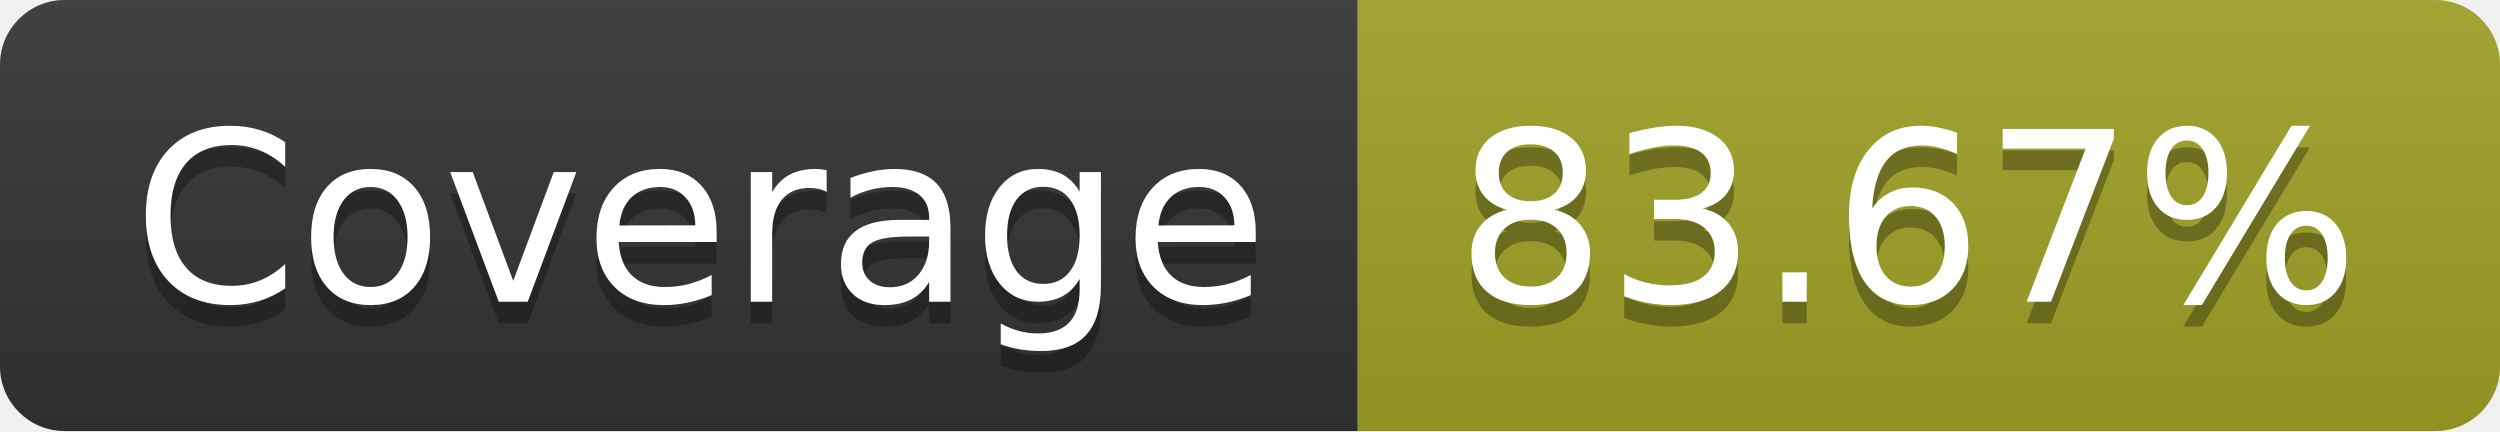
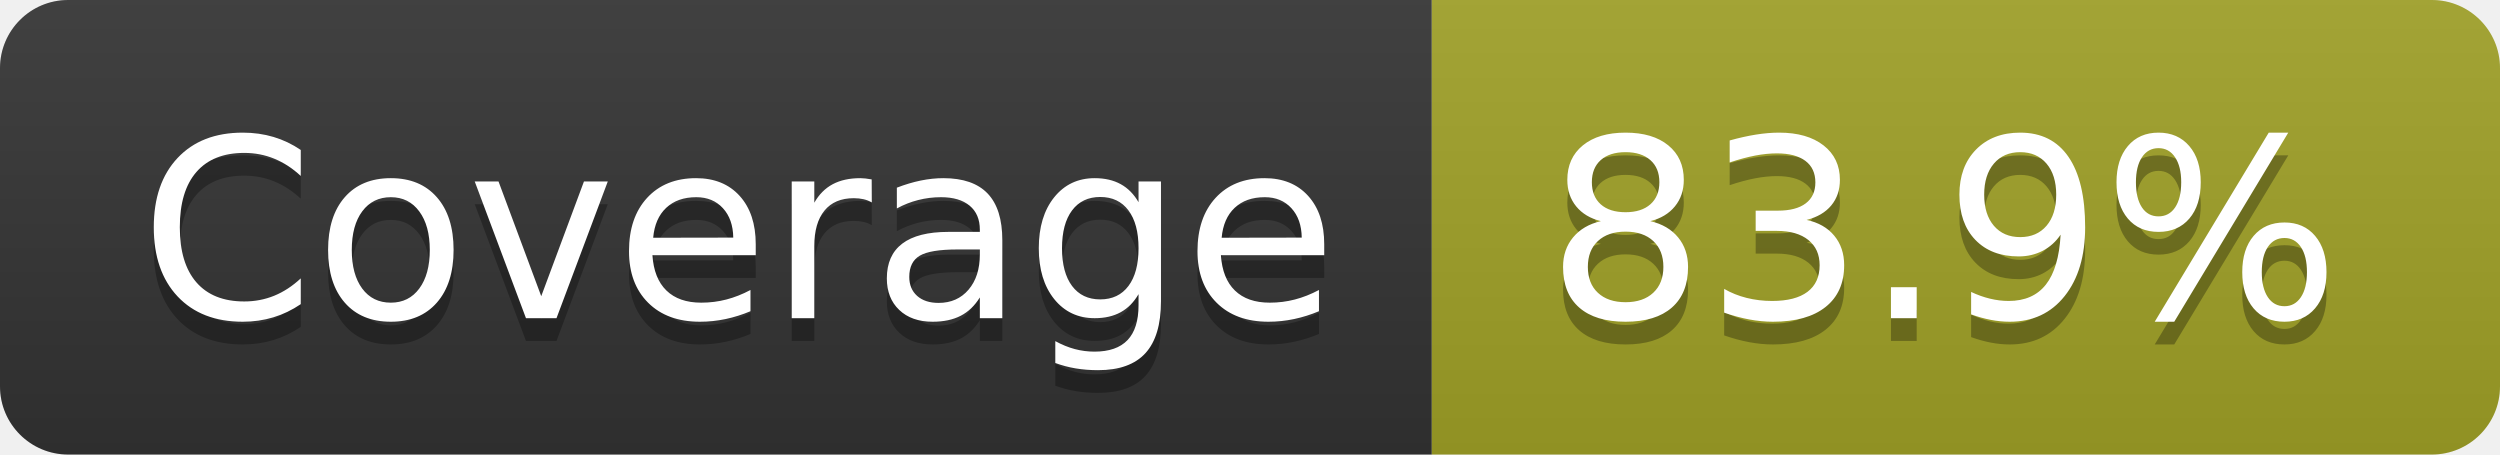
- <svg xmlns="http://www.w3.org/2000/svg" width="116" height="20" role="img" aria-label="Coverage: 83.67%">
+ <svg xmlns="http://www.w3.org/2000/svg" width="110" height="20" role="img" aria-label="Coverage: 83.9%">
  <linearGradient id="s" x2="0" y2="100%">
    <stop offset="0" stop-color="#bbb" stop-opacity=".1" />
    <stop offset="1" stop-opacity=".1" />
  </linearGradient>
  <clipPath id="r">
-     <rect width="116" height="20" rx="3" fill="#fff" />
+     <rect width="110" height="20" rx="3" fill="#fff" />
  </clipPath>
  <g clip-path="url(#r)">
    <rect width="63" height="20" fill="#333" />
-     <rect x="63" width="53" height="20" fill="#a0a127" />
-     <rect width="116" height="20" fill="url(#s)" />
+     <rect x="63" width="47" height="20" fill="#a0a127" />
+     <rect width="110" height="20" fill="url(#s)" />
  </g>
  <g fill="#fff" text-anchor="middle" font-family="Verdana,Geneva,DejaVu Sans,sans-serif" text-rendering="geometricPrecision" font-size="110">
    <text aria-hidden="true" x="325" y="150" fill="#010101" fill-opacity=".3" transform="scale(.1)" textLength="530">Coverage</text>
    <text x="325" y="140" transform="scale(.1)" fill="#fff" textLength="530">Coverage</text>
-     <text aria-hidden="true" x="885" y="150" fill="#010101" fill-opacity=".3" transform="scale(.1)" textLength="430">83.67%</text>
-     <text x="885" y="140" transform="scale(.1)" fill="#fff" textLength="430">83.67%</text>
+     <text aria-hidden="true" x="855" y="150" fill="#010101" fill-opacity=".3" transform="scale(.1)" textLength="370">83.9%</text>
+     <text x="855" y="140" transform="scale(.1)" fill="#fff" textLength="370">83.9%</text>
  </g>
</svg>
